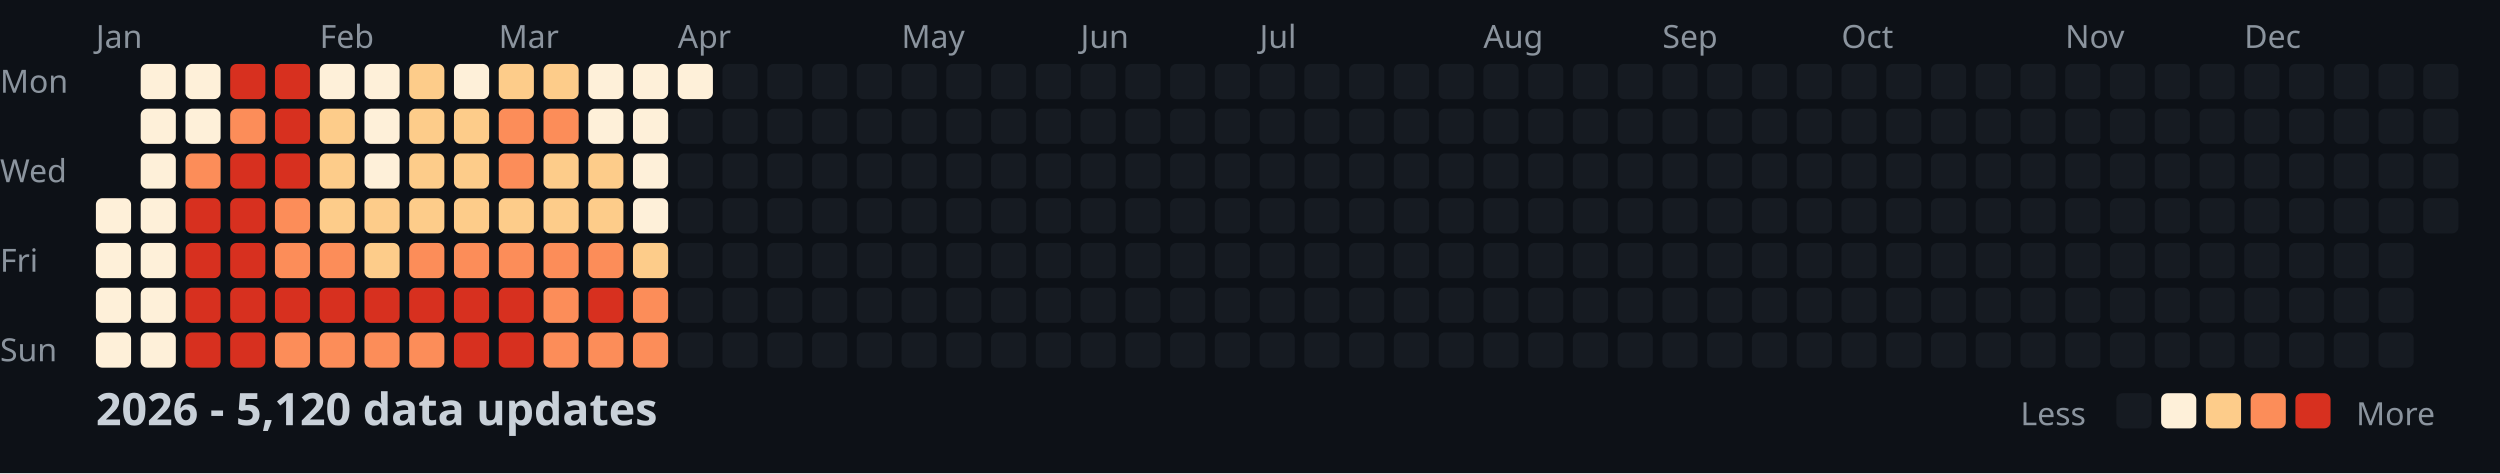
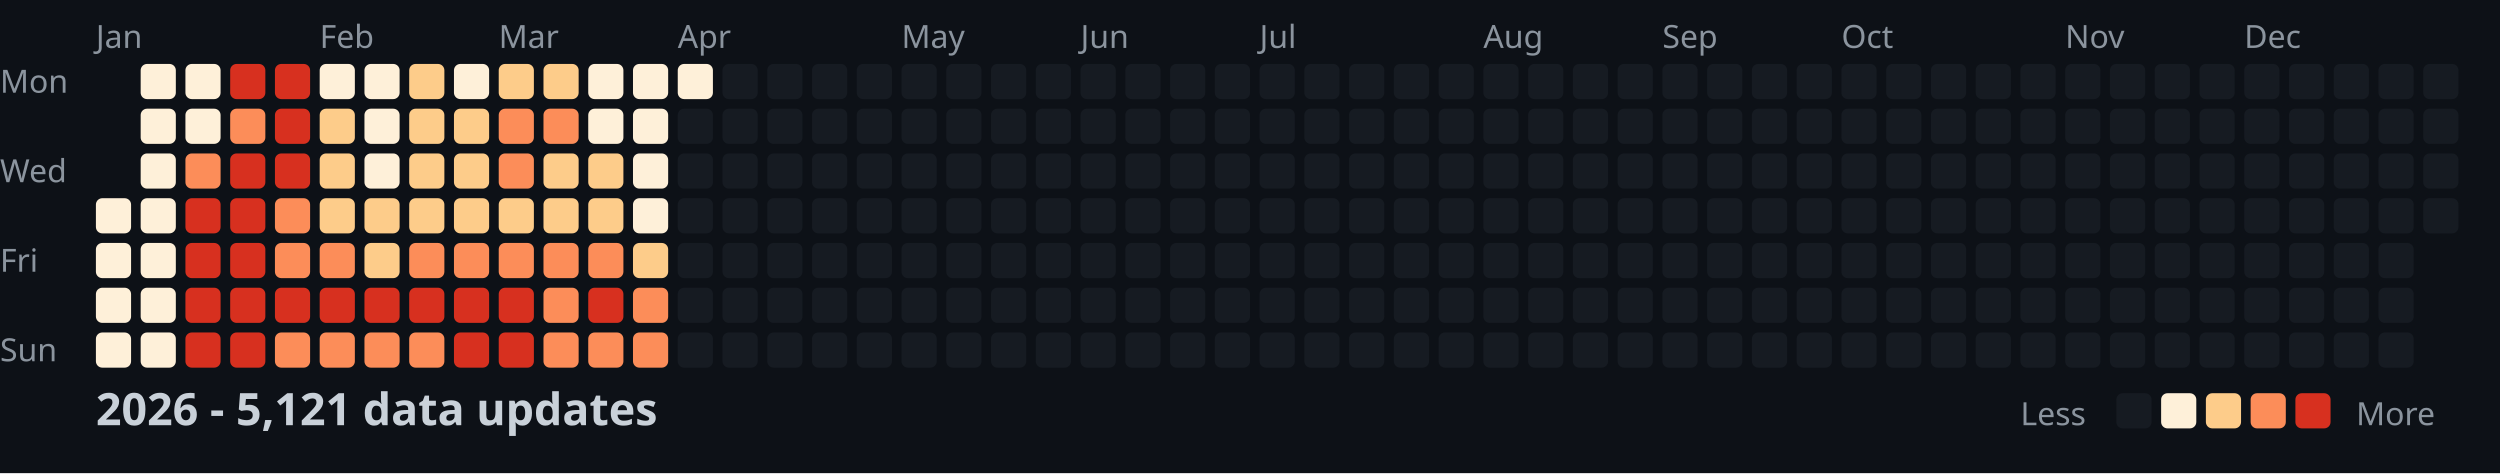
<svg xmlns="http://www.w3.org/2000/svg" width="782" height="148">
  <style>
    .month { font: 10px sans-serif; fill: #8b949e; }
    .day { font: 10px sans-serif; fill: #8b949e; }
    .title { font: bold 14px sans-serif; fill: #c9d1d9; }
    .legend { font: 10px sans-serif; fill: #8b949e; }
  </style>
  <rect width="100%" height="100%" fill="#0d1117" />
  <text x="0" y="29" class="day">Mon</text>
  <text x="0" y="57" class="day">Wed</text>
  <text x="0" y="85" class="day">Fri</text>
  <text x="0" y="113" class="day">Sun</text>
  <text x="30" y="15" class="month">Jan</text>
  <text x="100" y="15" class="month">Feb</text>
  <text x="156" y="15" class="month">Mar</text>
  <text x="212" y="15" class="month">Apr</text>
  <text x="282" y="15" class="month">May</text>
  <text x="338" y="15" class="month">Jun</text>
  <text x="394" y="15" class="month">Jul</text>
  <text x="464" y="15" class="month">Aug</text>
  <text x="520" y="15" class="month">Sep</text>
  <text x="576" y="15" class="month">Oct</text>
  <text x="646" y="15" class="month">Nov</text>
  <text x="702" y="15" class="month">Dec</text>
  <rect x="30" y="62" width="11" height="11" fill="#fef0d9" rx="2" />
  <rect x="30" y="76" width="11" height="11" fill="#fef0d9" rx="2" />
  <rect x="30" y="90" width="11" height="11" fill="#fef0d9" rx="2" />
  <rect x="30" y="104" width="11" height="11" fill="#fef0d9" rx="2" />
  <rect x="44" y="20" width="11" height="11" fill="#fef0d9" rx="2" />
  <rect x="44" y="34" width="11" height="11" fill="#fef0d9" rx="2" />
  <rect x="44" y="48" width="11" height="11" fill="#fef0d9" rx="2" />
  <rect x="44" y="62" width="11" height="11" fill="#fef0d9" rx="2" />
  <rect x="44" y="76" width="11" height="11" fill="#fef0d9" rx="2" />
  <rect x="44" y="90" width="11" height="11" fill="#fef0d9" rx="2" />
  <rect x="44" y="104" width="11" height="11" fill="#fef0d9" rx="2" />
  <rect x="58" y="20" width="11" height="11" fill="#fef0d9" rx="2" />
  <rect x="58" y="34" width="11" height="11" fill="#fef0d9" rx="2" />
  <rect x="58" y="48" width="11" height="11" fill="#fc8d59" rx="2" />
  <rect x="58" y="62" width="11" height="11" fill="#d7301f" rx="2" />
  <rect x="58" y="76" width="11" height="11" fill="#d7301f" rx="2" />
  <rect x="58" y="90" width="11" height="11" fill="#d7301f" rx="2" />
  <rect x="58" y="104" width="11" height="11" fill="#d7301f" rx="2" />
  <rect x="72" y="20" width="11" height="11" fill="#d7301f" rx="2" />
  <rect x="72" y="34" width="11" height="11" fill="#fc8d59" rx="2" />
  <rect x="72" y="48" width="11" height="11" fill="#d7301f" rx="2" />
  <rect x="72" y="62" width="11" height="11" fill="#d7301f" rx="2" />
  <rect x="72" y="76" width="11" height="11" fill="#d7301f" rx="2" />
  <rect x="72" y="90" width="11" height="11" fill="#d7301f" rx="2" />
  <rect x="72" y="104" width="11" height="11" fill="#d7301f" rx="2" />
  <rect x="86" y="20" width="11" height="11" fill="#d7301f" rx="2" />
  <rect x="86" y="34" width="11" height="11" fill="#d7301f" rx="2" />
  <rect x="86" y="48" width="11" height="11" fill="#d7301f" rx="2" />
  <rect x="86" y="62" width="11" height="11" fill="#fc8d59" rx="2" />
  <rect x="86" y="76" width="11" height="11" fill="#fc8d59" rx="2" />
  <rect x="86" y="90" width="11" height="11" fill="#d7301f" rx="2" />
  <rect x="86" y="104" width="11" height="11" fill="#fc8d59" rx="2" />
  <rect x="100" y="20" width="11" height="11" fill="#fef0d9" rx="2" />
  <rect x="100" y="34" width="11" height="11" fill="#fdcc8a" rx="2" />
  <rect x="100" y="48" width="11" height="11" fill="#fdcc8a" rx="2" />
  <rect x="100" y="62" width="11" height="11" fill="#fdcc8a" rx="2" />
  <rect x="100" y="76" width="11" height="11" fill="#fc8d59" rx="2" />
  <rect x="100" y="90" width="11" height="11" fill="#d7301f" rx="2" />
  <rect x="100" y="104" width="11" height="11" fill="#fc8d59" rx="2" />
  <rect x="114" y="20" width="11" height="11" fill="#fef0d9" rx="2" />
  <rect x="114" y="34" width="11" height="11" fill="#fef0d9" rx="2" />
  <rect x="114" y="48" width="11" height="11" fill="#fef0d9" rx="2" />
  <rect x="114" y="62" width="11" height="11" fill="#fdcc8a" rx="2" />
  <rect x="114" y="76" width="11" height="11" fill="#fdcc8a" rx="2" />
  <rect x="114" y="90" width="11" height="11" fill="#d7301f" rx="2" />
  <rect x="114" y="104" width="11" height="11" fill="#fc8d59" rx="2" />
  <rect x="128" y="20" width="11" height="11" fill="#fdcc8a" rx="2" />
  <rect x="128" y="34" width="11" height="11" fill="#fdcc8a" rx="2" />
  <rect x="128" y="48" width="11" height="11" fill="#fdcc8a" rx="2" />
  <rect x="128" y="62" width="11" height="11" fill="#fdcc8a" rx="2" />
  <rect x="128" y="76" width="11" height="11" fill="#fc8d59" rx="2" />
  <rect x="128" y="90" width="11" height="11" fill="#d7301f" rx="2" />
  <rect x="128" y="104" width="11" height="11" fill="#fc8d59" rx="2" />
  <rect x="142" y="20" width="11" height="11" fill="#fef0d9" rx="2" />
  <rect x="142" y="34" width="11" height="11" fill="#fdcc8a" rx="2" />
  <rect x="142" y="48" width="11" height="11" fill="#fdcc8a" rx="2" />
  <rect x="142" y="62" width="11" height="11" fill="#fdcc8a" rx="2" />
  <rect x="142" y="76" width="11" height="11" fill="#fc8d59" rx="2" />
  <rect x="142" y="90" width="11" height="11" fill="#d7301f" rx="2" />
  <rect x="142" y="104" width="11" height="11" fill="#d7301f" rx="2" />
  <rect x="156" y="20" width="11" height="11" fill="#fdcc8a" rx="2" />
  <rect x="156" y="34" width="11" height="11" fill="#fc8d59" rx="2" />
  <rect x="156" y="48" width="11" height="11" fill="#fc8d59" rx="2" />
  <rect x="156" y="62" width="11" height="11" fill="#fdcc8a" rx="2" />
  <rect x="156" y="76" width="11" height="11" fill="#fc8d59" rx="2" />
  <rect x="156" y="90" width="11" height="11" fill="#d7301f" rx="2" />
  <rect x="156" y="104" width="11" height="11" fill="#d7301f" rx="2" />
  <rect x="170" y="20" width="11" height="11" fill="#fdcc8a" rx="2" />
  <rect x="170" y="34" width="11" height="11" fill="#fc8d59" rx="2" />
  <rect x="170" y="48" width="11" height="11" fill="#fdcc8a" rx="2" />
  <rect x="170" y="62" width="11" height="11" fill="#fdcc8a" rx="2" />
  <rect x="170" y="76" width="11" height="11" fill="#fc8d59" rx="2" />
  <rect x="170" y="90" width="11" height="11" fill="#fc8d59" rx="2" />
  <rect x="170" y="104" width="11" height="11" fill="#fc8d59" rx="2" />
  <rect x="184" y="20" width="11" height="11" fill="#fef0d9" rx="2" />
  <rect x="184" y="34" width="11" height="11" fill="#fef0d9" rx="2" />
  <rect x="184" y="48" width="11" height="11" fill="#fdcc8a" rx="2" />
  <rect x="184" y="62" width="11" height="11" fill="#fdcc8a" rx="2" />
  <rect x="184" y="76" width="11" height="11" fill="#fc8d59" rx="2" />
  <rect x="184" y="90" width="11" height="11" fill="#d7301f" rx="2" />
  <rect x="184" y="104" width="11" height="11" fill="#fc8d59" rx="2" />
  <rect x="198" y="20" width="11" height="11" fill="#fef0d9" rx="2" />
  <rect x="198" y="34" width="11" height="11" fill="#fef0d9" rx="2" />
  <rect x="198" y="48" width="11" height="11" fill="#fef0d9" rx="2" />
  <rect x="198" y="62" width="11" height="11" fill="#fef0d9" rx="2" />
  <rect x="198" y="76" width="11" height="11" fill="#fdcc8a" rx="2" />
  <rect x="198" y="90" width="11" height="11" fill="#fc8d59" rx="2" />
  <rect x="198" y="104" width="11" height="11" fill="#fc8d59" rx="2" />
  <rect x="212" y="20" width="11" height="11" fill="#fef0d9" rx="2" />
  <rect x="212" y="34" width="11" height="11" fill="#161b22" rx="2" />
  <rect x="212" y="48" width="11" height="11" fill="#161b22" rx="2" />
  <rect x="212" y="62" width="11" height="11" fill="#161b22" rx="2" />
  <rect x="212" y="76" width="11" height="11" fill="#161b22" rx="2" />
  <rect x="212" y="90" width="11" height="11" fill="#161b22" rx="2" />
  <rect x="212" y="104" width="11" height="11" fill="#161b22" rx="2" />
  <rect x="226" y="20" width="11" height="11" fill="#161b22" rx="2" />
  <rect x="226" y="34" width="11" height="11" fill="#161b22" rx="2" />
  <rect x="226" y="48" width="11" height="11" fill="#161b22" rx="2" />
  <rect x="226" y="62" width="11" height="11" fill="#161b22" rx="2" />
  <rect x="226" y="76" width="11" height="11" fill="#161b22" rx="2" />
  <rect x="226" y="90" width="11" height="11" fill="#161b22" rx="2" />
  <rect x="226" y="104" width="11" height="11" fill="#161b22" rx="2" />
  <rect x="240" y="20" width="11" height="11" fill="#161b22" rx="2" />
  <rect x="240" y="34" width="11" height="11" fill="#161b22" rx="2" />
  <rect x="240" y="48" width="11" height="11" fill="#161b22" rx="2" />
  <rect x="240" y="62" width="11" height="11" fill="#161b22" rx="2" />
  <rect x="240" y="76" width="11" height="11" fill="#161b22" rx="2" />
  <rect x="240" y="90" width="11" height="11" fill="#161b22" rx="2" />
  <rect x="240" y="104" width="11" height="11" fill="#161b22" rx="2" />
  <rect x="254" y="20" width="11" height="11" fill="#161b22" rx="2" />
  <rect x="254" y="34" width="11" height="11" fill="#161b22" rx="2" />
  <rect x="254" y="48" width="11" height="11" fill="#161b22" rx="2" />
  <rect x="254" y="62" width="11" height="11" fill="#161b22" rx="2" />
  <rect x="254" y="76" width="11" height="11" fill="#161b22" rx="2" />
  <rect x="254" y="90" width="11" height="11" fill="#161b22" rx="2" />
  <rect x="254" y="104" width="11" height="11" fill="#161b22" rx="2" />
  <rect x="268" y="20" width="11" height="11" fill="#161b22" rx="2" />
  <rect x="268" y="34" width="11" height="11" fill="#161b22" rx="2" />
  <rect x="268" y="48" width="11" height="11" fill="#161b22" rx="2" />
  <rect x="268" y="62" width="11" height="11" fill="#161b22" rx="2" />
  <rect x="268" y="76" width="11" height="11" fill="#161b22" rx="2" />
  <rect x="268" y="90" width="11" height="11" fill="#161b22" rx="2" />
  <rect x="268" y="104" width="11" height="11" fill="#161b22" rx="2" />
  <rect x="282" y="20" width="11" height="11" fill="#161b22" rx="2" />
  <rect x="282" y="34" width="11" height="11" fill="#161b22" rx="2" />
  <rect x="282" y="48" width="11" height="11" fill="#161b22" rx="2" />
  <rect x="282" y="62" width="11" height="11" fill="#161b22" rx="2" />
  <rect x="282" y="76" width="11" height="11" fill="#161b22" rx="2" />
  <rect x="282" y="90" width="11" height="11" fill="#161b22" rx="2" />
  <rect x="282" y="104" width="11" height="11" fill="#161b22" rx="2" />
  <rect x="296" y="20" width="11" height="11" fill="#161b22" rx="2" />
  <rect x="296" y="34" width="11" height="11" fill="#161b22" rx="2" />
  <rect x="296" y="48" width="11" height="11" fill="#161b22" rx="2" />
  <rect x="296" y="62" width="11" height="11" fill="#161b22" rx="2" />
  <rect x="296" y="76" width="11" height="11" fill="#161b22" rx="2" />
  <rect x="296" y="90" width="11" height="11" fill="#161b22" rx="2" />
  <rect x="296" y="104" width="11" height="11" fill="#161b22" rx="2" />
  <rect x="310" y="20" width="11" height="11" fill="#161b22" rx="2" />
  <rect x="310" y="34" width="11" height="11" fill="#161b22" rx="2" />
  <rect x="310" y="48" width="11" height="11" fill="#161b22" rx="2" />
  <rect x="310" y="62" width="11" height="11" fill="#161b22" rx="2" />
  <rect x="310" y="76" width="11" height="11" fill="#161b22" rx="2" />
  <rect x="310" y="90" width="11" height="11" fill="#161b22" rx="2" />
  <rect x="310" y="104" width="11" height="11" fill="#161b22" rx="2" />
  <rect x="324" y="20" width="11" height="11" fill="#161b22" rx="2" />
  <rect x="324" y="34" width="11" height="11" fill="#161b22" rx="2" />
  <rect x="324" y="48" width="11" height="11" fill="#161b22" rx="2" />
  <rect x="324" y="62" width="11" height="11" fill="#161b22" rx="2" />
  <rect x="324" y="76" width="11" height="11" fill="#161b22" rx="2" />
  <rect x="324" y="90" width="11" height="11" fill="#161b22" rx="2" />
  <rect x="324" y="104" width="11" height="11" fill="#161b22" rx="2" />
  <rect x="338" y="20" width="11" height="11" fill="#161b22" rx="2" />
  <rect x="338" y="34" width="11" height="11" fill="#161b22" rx="2" />
  <rect x="338" y="48" width="11" height="11" fill="#161b22" rx="2" />
  <rect x="338" y="62" width="11" height="11" fill="#161b22" rx="2" />
  <rect x="338" y="76" width="11" height="11" fill="#161b22" rx="2" />
  <rect x="338" y="90" width="11" height="11" fill="#161b22" rx="2" />
  <rect x="338" y="104" width="11" height="11" fill="#161b22" rx="2" />
  <rect x="352" y="20" width="11" height="11" fill="#161b22" rx="2" />
  <rect x="352" y="34" width="11" height="11" fill="#161b22" rx="2" />
  <rect x="352" y="48" width="11" height="11" fill="#161b22" rx="2" />
  <rect x="352" y="62" width="11" height="11" fill="#161b22" rx="2" />
  <rect x="352" y="76" width="11" height="11" fill="#161b22" rx="2" />
  <rect x="352" y="90" width="11" height="11" fill="#161b22" rx="2" />
  <rect x="352" y="104" width="11" height="11" fill="#161b22" rx="2" />
  <rect x="366" y="20" width="11" height="11" fill="#161b22" rx="2" />
  <rect x="366" y="34" width="11" height="11" fill="#161b22" rx="2" />
  <rect x="366" y="48" width="11" height="11" fill="#161b22" rx="2" />
  <rect x="366" y="62" width="11" height="11" fill="#161b22" rx="2" />
  <rect x="366" y="76" width="11" height="11" fill="#161b22" rx="2" />
  <rect x="366" y="90" width="11" height="11" fill="#161b22" rx="2" />
  <rect x="366" y="104" width="11" height="11" fill="#161b22" rx="2" />
  <rect x="380" y="20" width="11" height="11" fill="#161b22" rx="2" />
  <rect x="380" y="34" width="11" height="11" fill="#161b22" rx="2" />
  <rect x="380" y="48" width="11" height="11" fill="#161b22" rx="2" />
  <rect x="380" y="62" width="11" height="11" fill="#161b22" rx="2" />
  <rect x="380" y="76" width="11" height="11" fill="#161b22" rx="2" />
  <rect x="380" y="90" width="11" height="11" fill="#161b22" rx="2" />
  <rect x="380" y="104" width="11" height="11" fill="#161b22" rx="2" />
  <rect x="394" y="20" width="11" height="11" fill="#161b22" rx="2" />
  <rect x="394" y="34" width="11" height="11" fill="#161b22" rx="2" />
  <rect x="394" y="48" width="11" height="11" fill="#161b22" rx="2" />
  <rect x="394" y="62" width="11" height="11" fill="#161b22" rx="2" />
  <rect x="394" y="76" width="11" height="11" fill="#161b22" rx="2" />
  <rect x="394" y="90" width="11" height="11" fill="#161b22" rx="2" />
  <rect x="394" y="104" width="11" height="11" fill="#161b22" rx="2" />
  <rect x="408" y="20" width="11" height="11" fill="#161b22" rx="2" />
  <rect x="408" y="34" width="11" height="11" fill="#161b22" rx="2" />
  <rect x="408" y="48" width="11" height="11" fill="#161b22" rx="2" />
  <rect x="408" y="62" width="11" height="11" fill="#161b22" rx="2" />
  <rect x="408" y="76" width="11" height="11" fill="#161b22" rx="2" />
  <rect x="408" y="90" width="11" height="11" fill="#161b22" rx="2" />
  <rect x="408" y="104" width="11" height="11" fill="#161b22" rx="2" />
  <rect x="422" y="20" width="11" height="11" fill="#161b22" rx="2" />
  <rect x="422" y="34" width="11" height="11" fill="#161b22" rx="2" />
  <rect x="422" y="48" width="11" height="11" fill="#161b22" rx="2" />
  <rect x="422" y="62" width="11" height="11" fill="#161b22" rx="2" />
  <rect x="422" y="76" width="11" height="11" fill="#161b22" rx="2" />
  <rect x="422" y="90" width="11" height="11" fill="#161b22" rx="2" />
  <rect x="422" y="104" width="11" height="11" fill="#161b22" rx="2" />
  <rect x="436" y="20" width="11" height="11" fill="#161b22" rx="2" />
  <rect x="436" y="34" width="11" height="11" fill="#161b22" rx="2" />
  <rect x="436" y="48" width="11" height="11" fill="#161b22" rx="2" />
  <rect x="436" y="62" width="11" height="11" fill="#161b22" rx="2" />
  <rect x="436" y="76" width="11" height="11" fill="#161b22" rx="2" />
  <rect x="436" y="90" width="11" height="11" fill="#161b22" rx="2" />
  <rect x="436" y="104" width="11" height="11" fill="#161b22" rx="2" />
  <rect x="450" y="20" width="11" height="11" fill="#161b22" rx="2" />
  <rect x="450" y="34" width="11" height="11" fill="#161b22" rx="2" />
  <rect x="450" y="48" width="11" height="11" fill="#161b22" rx="2" />
  <rect x="450" y="62" width="11" height="11" fill="#161b22" rx="2" />
  <rect x="450" y="76" width="11" height="11" fill="#161b22" rx="2" />
  <rect x="450" y="90" width="11" height="11" fill="#161b22" rx="2" />
  <rect x="450" y="104" width="11" height="11" fill="#161b22" rx="2" />
  <rect x="464" y="20" width="11" height="11" fill="#161b22" rx="2" />
  <rect x="464" y="34" width="11" height="11" fill="#161b22" rx="2" />
  <rect x="464" y="48" width="11" height="11" fill="#161b22" rx="2" />
  <rect x="464" y="62" width="11" height="11" fill="#161b22" rx="2" />
  <rect x="464" y="76" width="11" height="11" fill="#161b22" rx="2" />
  <rect x="464" y="90" width="11" height="11" fill="#161b22" rx="2" />
  <rect x="464" y="104" width="11" height="11" fill="#161b22" rx="2" />
  <rect x="478" y="20" width="11" height="11" fill="#161b22" rx="2" />
  <rect x="478" y="34" width="11" height="11" fill="#161b22" rx="2" />
  <rect x="478" y="48" width="11" height="11" fill="#161b22" rx="2" />
  <rect x="478" y="62" width="11" height="11" fill="#161b22" rx="2" />
  <rect x="478" y="76" width="11" height="11" fill="#161b22" rx="2" />
  <rect x="478" y="90" width="11" height="11" fill="#161b22" rx="2" />
  <rect x="478" y="104" width="11" height="11" fill="#161b22" rx="2" />
  <rect x="492" y="20" width="11" height="11" fill="#161b22" rx="2" />
  <rect x="492" y="34" width="11" height="11" fill="#161b22" rx="2" />
  <rect x="492" y="48" width="11" height="11" fill="#161b22" rx="2" />
  <rect x="492" y="62" width="11" height="11" fill="#161b22" rx="2" />
  <rect x="492" y="76" width="11" height="11" fill="#161b22" rx="2" />
  <rect x="492" y="90" width="11" height="11" fill="#161b22" rx="2" />
  <rect x="492" y="104" width="11" height="11" fill="#161b22" rx="2" />
  <rect x="506" y="20" width="11" height="11" fill="#161b22" rx="2" />
  <rect x="506" y="34" width="11" height="11" fill="#161b22" rx="2" />
  <rect x="506" y="48" width="11" height="11" fill="#161b22" rx="2" />
  <rect x="506" y="62" width="11" height="11" fill="#161b22" rx="2" />
  <rect x="506" y="76" width="11" height="11" fill="#161b22" rx="2" />
  <rect x="506" y="90" width="11" height="11" fill="#161b22" rx="2" />
  <rect x="506" y="104" width="11" height="11" fill="#161b22" rx="2" />
  <rect x="520" y="20" width="11" height="11" fill="#161b22" rx="2" />
  <rect x="520" y="34" width="11" height="11" fill="#161b22" rx="2" />
  <rect x="520" y="48" width="11" height="11" fill="#161b22" rx="2" />
  <rect x="520" y="62" width="11" height="11" fill="#161b22" rx="2" />
  <rect x="520" y="76" width="11" height="11" fill="#161b22" rx="2" />
  <rect x="520" y="90" width="11" height="11" fill="#161b22" rx="2" />
  <rect x="520" y="104" width="11" height="11" fill="#161b22" rx="2" />
  <rect x="534" y="20" width="11" height="11" fill="#161b22" rx="2" />
  <rect x="534" y="34" width="11" height="11" fill="#161b22" rx="2" />
  <rect x="534" y="48" width="11" height="11" fill="#161b22" rx="2" />
  <rect x="534" y="62" width="11" height="11" fill="#161b22" rx="2" />
  <rect x="534" y="76" width="11" height="11" fill="#161b22" rx="2" />
  <rect x="534" y="90" width="11" height="11" fill="#161b22" rx="2" />
  <rect x="534" y="104" width="11" height="11" fill="#161b22" rx="2" />
  <rect x="548" y="20" width="11" height="11" fill="#161b22" rx="2" />
  <rect x="548" y="34" width="11" height="11" fill="#161b22" rx="2" />
  <rect x="548" y="48" width="11" height="11" fill="#161b22" rx="2" />
  <rect x="548" y="62" width="11" height="11" fill="#161b22" rx="2" />
  <rect x="548" y="76" width="11" height="11" fill="#161b22" rx="2" />
  <rect x="548" y="90" width="11" height="11" fill="#161b22" rx="2" />
  <rect x="548" y="104" width="11" height="11" fill="#161b22" rx="2" />
  <rect x="562" y="20" width="11" height="11" fill="#161b22" rx="2" />
  <rect x="562" y="34" width="11" height="11" fill="#161b22" rx="2" />
  <rect x="562" y="48" width="11" height="11" fill="#161b22" rx="2" />
  <rect x="562" y="62" width="11" height="11" fill="#161b22" rx="2" />
  <rect x="562" y="76" width="11" height="11" fill="#161b22" rx="2" />
  <rect x="562" y="90" width="11" height="11" fill="#161b22" rx="2" />
  <rect x="562" y="104" width="11" height="11" fill="#161b22" rx="2" />
  <rect x="576" y="20" width="11" height="11" fill="#161b22" rx="2" />
  <rect x="576" y="34" width="11" height="11" fill="#161b22" rx="2" />
  <rect x="576" y="48" width="11" height="11" fill="#161b22" rx="2" />
  <rect x="576" y="62" width="11" height="11" fill="#161b22" rx="2" />
  <rect x="576" y="76" width="11" height="11" fill="#161b22" rx="2" />
  <rect x="576" y="90" width="11" height="11" fill="#161b22" rx="2" />
  <rect x="576" y="104" width="11" height="11" fill="#161b22" rx="2" />
  <rect x="590" y="20" width="11" height="11" fill="#161b22" rx="2" />
  <rect x="590" y="34" width="11" height="11" fill="#161b22" rx="2" />
  <rect x="590" y="48" width="11" height="11" fill="#161b22" rx="2" />
  <rect x="590" y="62" width="11" height="11" fill="#161b22" rx="2" />
  <rect x="590" y="76" width="11" height="11" fill="#161b22" rx="2" />
  <rect x="590" y="90" width="11" height="11" fill="#161b22" rx="2" />
  <rect x="590" y="104" width="11" height="11" fill="#161b22" rx="2" />
  <rect x="604" y="20" width="11" height="11" fill="#161b22" rx="2" />
  <rect x="604" y="34" width="11" height="11" fill="#161b22" rx="2" />
  <rect x="604" y="48" width="11" height="11" fill="#161b22" rx="2" />
  <rect x="604" y="62" width="11" height="11" fill="#161b22" rx="2" />
  <rect x="604" y="76" width="11" height="11" fill="#161b22" rx="2" />
  <rect x="604" y="90" width="11" height="11" fill="#161b22" rx="2" />
  <rect x="604" y="104" width="11" height="11" fill="#161b22" rx="2" />
  <rect x="618" y="20" width="11" height="11" fill="#161b22" rx="2" />
  <rect x="618" y="34" width="11" height="11" fill="#161b22" rx="2" />
  <rect x="618" y="48" width="11" height="11" fill="#161b22" rx="2" />
  <rect x="618" y="62" width="11" height="11" fill="#161b22" rx="2" />
  <rect x="618" y="76" width="11" height="11" fill="#161b22" rx="2" />
  <rect x="618" y="90" width="11" height="11" fill="#161b22" rx="2" />
  <rect x="618" y="104" width="11" height="11" fill="#161b22" rx="2" />
  <rect x="632" y="20" width="11" height="11" fill="#161b22" rx="2" />
  <rect x="632" y="34" width="11" height="11" fill="#161b22" rx="2" />
  <rect x="632" y="48" width="11" height="11" fill="#161b22" rx="2" />
  <rect x="632" y="62" width="11" height="11" fill="#161b22" rx="2" />
  <rect x="632" y="76" width="11" height="11" fill="#161b22" rx="2" />
  <rect x="632" y="90" width="11" height="11" fill="#161b22" rx="2" />
  <rect x="632" y="104" width="11" height="11" fill="#161b22" rx="2" />
  <rect x="646" y="20" width="11" height="11" fill="#161b22" rx="2" />
  <rect x="646" y="34" width="11" height="11" fill="#161b22" rx="2" />
  <rect x="646" y="48" width="11" height="11" fill="#161b22" rx="2" />
  <rect x="646" y="62" width="11" height="11" fill="#161b22" rx="2" />
  <rect x="646" y="76" width="11" height="11" fill="#161b22" rx="2" />
  <rect x="646" y="90" width="11" height="11" fill="#161b22" rx="2" />
  <rect x="646" y="104" width="11" height="11" fill="#161b22" rx="2" />
  <rect x="660" y="20" width="11" height="11" fill="#161b22" rx="2" />
  <rect x="660" y="34" width="11" height="11" fill="#161b22" rx="2" />
  <rect x="660" y="48" width="11" height="11" fill="#161b22" rx="2" />
  <rect x="660" y="62" width="11" height="11" fill="#161b22" rx="2" />
  <rect x="660" y="76" width="11" height="11" fill="#161b22" rx="2" />
  <rect x="660" y="90" width="11" height="11" fill="#161b22" rx="2" />
  <rect x="660" y="104" width="11" height="11" fill="#161b22" rx="2" />
  <rect x="674" y="20" width="11" height="11" fill="#161b22" rx="2" />
  <rect x="674" y="34" width="11" height="11" fill="#161b22" rx="2" />
  <rect x="674" y="48" width="11" height="11" fill="#161b22" rx="2" />
  <rect x="674" y="62" width="11" height="11" fill="#161b22" rx="2" />
  <rect x="674" y="76" width="11" height="11" fill="#161b22" rx="2" />
  <rect x="674" y="90" width="11" height="11" fill="#161b22" rx="2" />
  <rect x="674" y="104" width="11" height="11" fill="#161b22" rx="2" />
  <rect x="688" y="20" width="11" height="11" fill="#161b22" rx="2" />
  <rect x="688" y="34" width="11" height="11" fill="#161b22" rx="2" />
  <rect x="688" y="48" width="11" height="11" fill="#161b22" rx="2" />
  <rect x="688" y="62" width="11" height="11" fill="#161b22" rx="2" />
  <rect x="688" y="76" width="11" height="11" fill="#161b22" rx="2" />
  <rect x="688" y="90" width="11" height="11" fill="#161b22" rx="2" />
  <rect x="688" y="104" width="11" height="11" fill="#161b22" rx="2" />
  <rect x="702" y="20" width="11" height="11" fill="#161b22" rx="2" />
  <rect x="702" y="34" width="11" height="11" fill="#161b22" rx="2" />
  <rect x="702" y="48" width="11" height="11" fill="#161b22" rx="2" />
  <rect x="702" y="62" width="11" height="11" fill="#161b22" rx="2" />
  <rect x="702" y="76" width="11" height="11" fill="#161b22" rx="2" />
  <rect x="702" y="90" width="11" height="11" fill="#161b22" rx="2" />
  <rect x="702" y="104" width="11" height="11" fill="#161b22" rx="2" />
  <rect x="716" y="20" width="11" height="11" fill="#161b22" rx="2" />
  <rect x="716" y="34" width="11" height="11" fill="#161b22" rx="2" />
  <rect x="716" y="48" width="11" height="11" fill="#161b22" rx="2" />
  <rect x="716" y="62" width="11" height="11" fill="#161b22" rx="2" />
  <rect x="716" y="76" width="11" height="11" fill="#161b22" rx="2" />
  <rect x="716" y="90" width="11" height="11" fill="#161b22" rx="2" />
  <rect x="716" y="104" width="11" height="11" fill="#161b22" rx="2" />
  <rect x="730" y="20" width="11" height="11" fill="#161b22" rx="2" />
  <rect x="730" y="34" width="11" height="11" fill="#161b22" rx="2" />
  <rect x="730" y="48" width="11" height="11" fill="#161b22" rx="2" />
  <rect x="730" y="62" width="11" height="11" fill="#161b22" rx="2" />
  <rect x="730" y="76" width="11" height="11" fill="#161b22" rx="2" />
  <rect x="730" y="90" width="11" height="11" fill="#161b22" rx="2" />
  <rect x="730" y="104" width="11" height="11" fill="#161b22" rx="2" />
  <rect x="744" y="20" width="11" height="11" fill="#161b22" rx="2" />
  <rect x="744" y="34" width="11" height="11" fill="#161b22" rx="2" />
  <rect x="744" y="48" width="11" height="11" fill="#161b22" rx="2" />
  <rect x="744" y="62" width="11" height="11" fill="#161b22" rx="2" />
  <rect x="744" y="76" width="11" height="11" fill="#161b22" rx="2" />
  <rect x="744" y="90" width="11" height="11" fill="#161b22" rx="2" />
  <rect x="744" y="104" width="11" height="11" fill="#161b22" rx="2" />
  <rect x="758" y="20" width="11" height="11" fill="#161b22" rx="2" />
  <rect x="758" y="34" width="11" height="11" fill="#161b22" rx="2" />
  <rect x="758" y="48" width="11" height="11" fill="#161b22" rx="2" />
  <rect x="758" y="62" width="11" height="11" fill="#161b22" rx="2" />
-   <text x="30" y="133" class="title">2026 - 5,120 data updates</text>
+   <text x="30" y="133" class="title">2026 - 5,121 data updates</text>
  <text x="632" y="133" class="legend">Less</text>
  <rect x="662" y="123" width="11" height="11" fill="#161b22" rx="2" />
  <rect x="676" y="123" width="11" height="11" fill="#fef0d9" rx="2" />
  <rect x="690" y="123" width="11" height="11" fill="#fdcc8a" rx="2" />
  <rect x="704" y="123" width="11" height="11" fill="#fc8d59" rx="2" />
  <rect x="718" y="123" width="11" height="11" fill="#d7301f" rx="2" />
  <text x="737" y="133" class="legend">More</text>
</svg>
